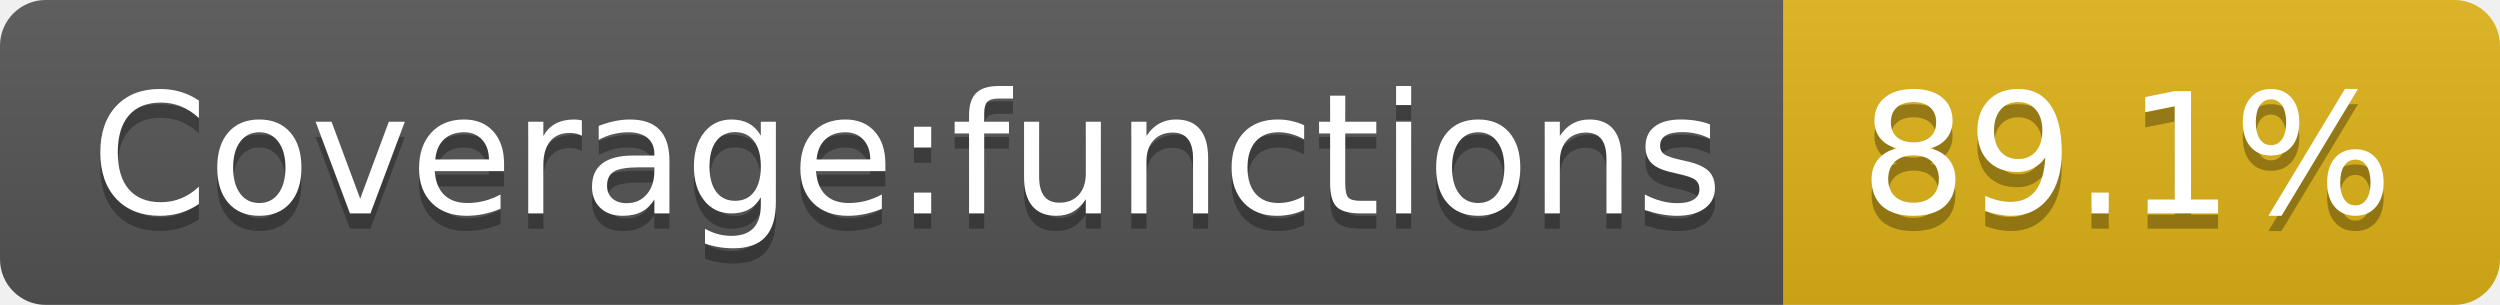
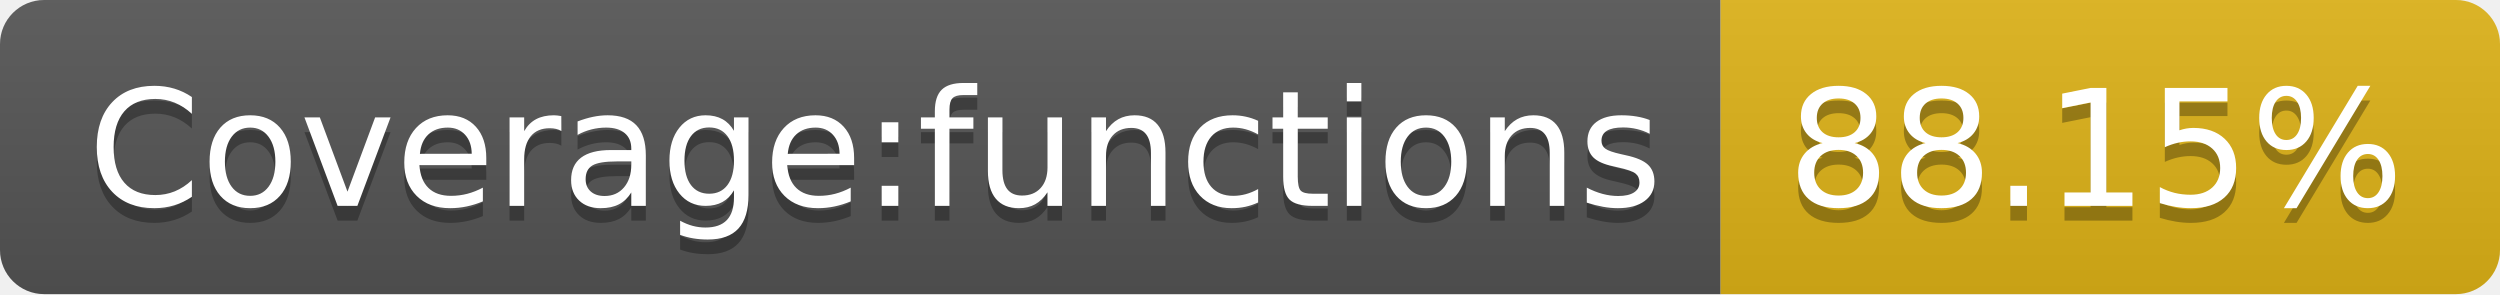
- <svg xmlns="http://www.w3.org/2000/svg" width="164" height="20" role="img" aria-label="Coverage:functions: 89.1%">
+ <svg xmlns="http://www.w3.org/2000/svg" width="170" height="20" role="img" aria-label="Coverage:functions: 88.15%">
  <linearGradient id="s" x2="0" y2="100%">
    <stop offset="0" stop-color="#bbb" stop-opacity=".1" />
    <stop offset="1" stop-opacity=".1" />
  </linearGradient>
  <clipPath id="r">
-     <rect width="164" height="20" rx="3" fill="#fff" />
+     <rect width="170" height="20" rx="3" fill="#fff" />
  </clipPath>
  <g clip-path="url(#r)">
    <rect width="117" height="20" fill="#555" />
-     <rect x="117" width="47" height="20" fill="#dfb317" />
-     <rect width="164" height="20" fill="url(#s)" />
+     <rect x="117" width="53" height="20" fill="#dfb317" />
+     <rect width="170" height="20" fill="url(#s)" />
  </g>
  <g fill="#fff" text-anchor="middle" font-family="Verdana,Geneva,DejaVu Sans,sans-serif" text-rendering="geometricPrecision" font-size="110">
    <text aria-hidden="true" x="595" y="150" fill="#010101" fill-opacity=".3" transform="scale(.1)" textLength="1070">Coverage:functions</text>
    <text x="595" y="140" transform="scale(.1)" fill="#fff" textLength="1070">Coverage:functions</text>
-     <text aria-hidden="true" x="1395" y="150" fill="#010101" fill-opacity=".3" transform="scale(.1)" textLength="370">89.1%</text>
-     <text x="1395" y="140" transform="scale(.1)" fill="#fff" textLength="370">89.1%</text>
+     <text aria-hidden="true" x="1425" y="150" fill="#010101" fill-opacity=".3" transform="scale(.1)" textLength="430">88.15%</text>
+     <text x="1425" y="140" transform="scale(.1)" fill="#fff" textLength="430">88.15%</text>
  </g>
</svg>
